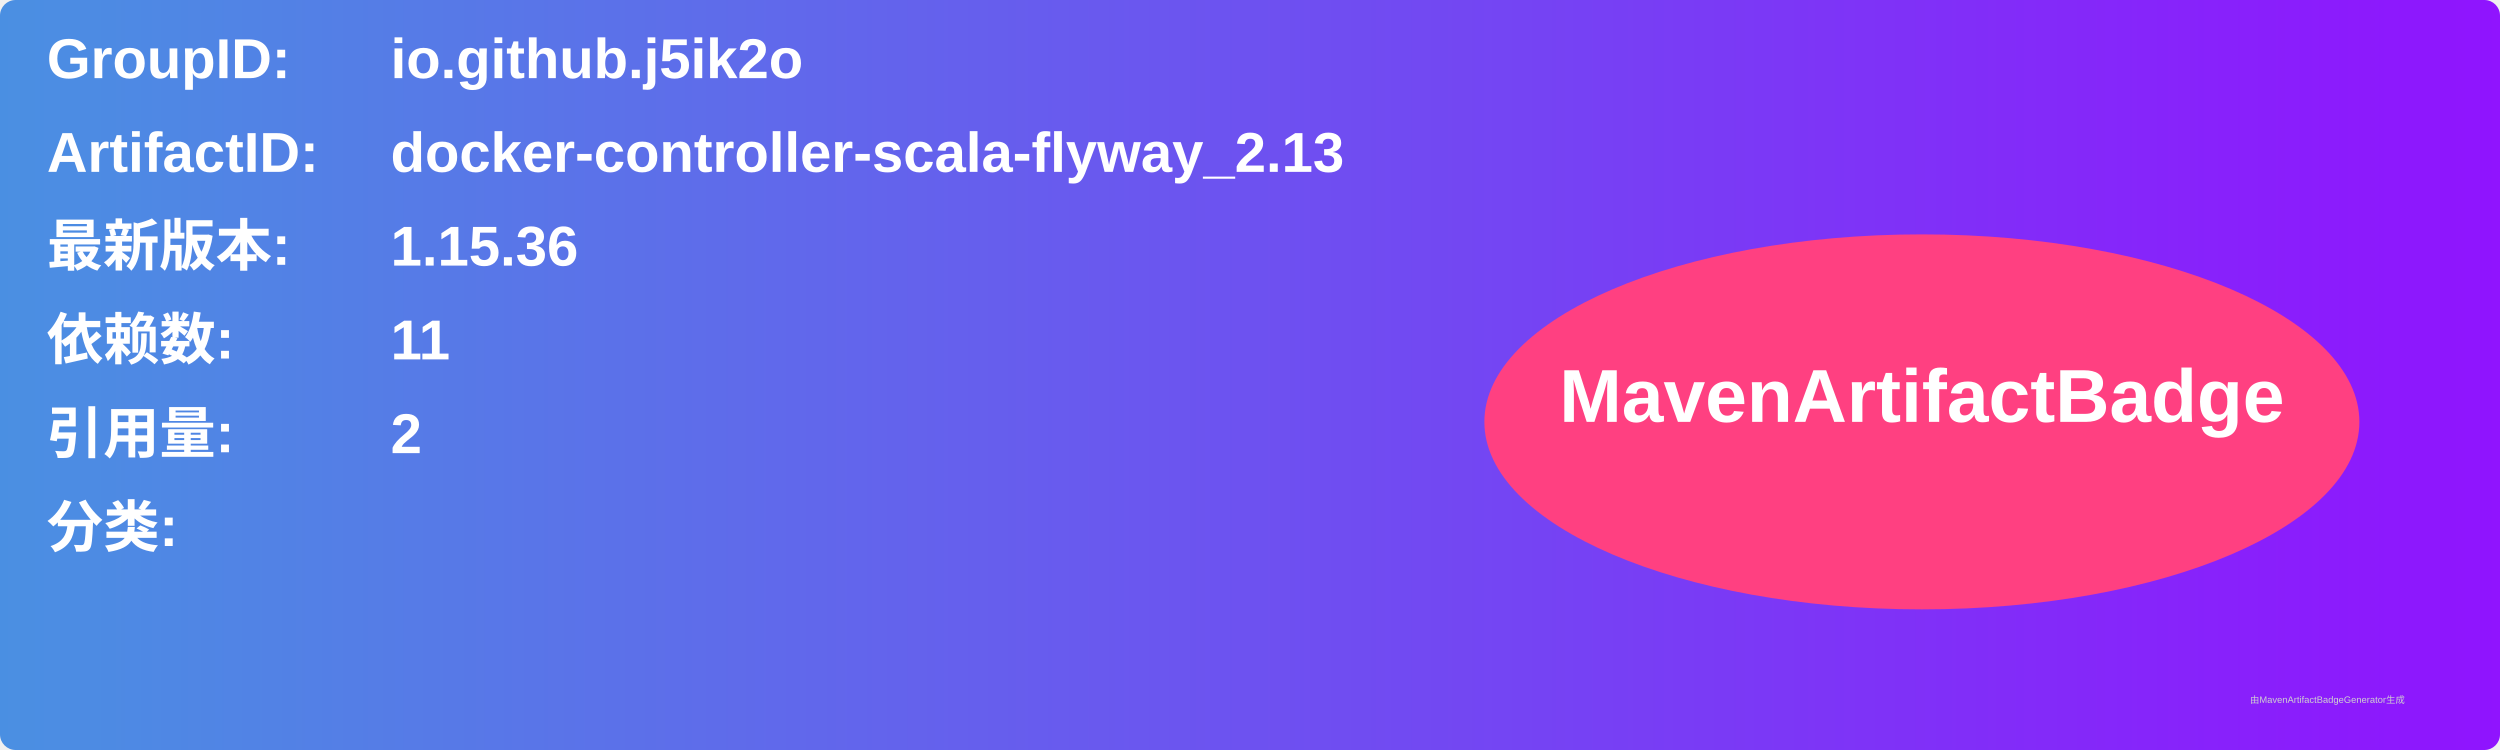
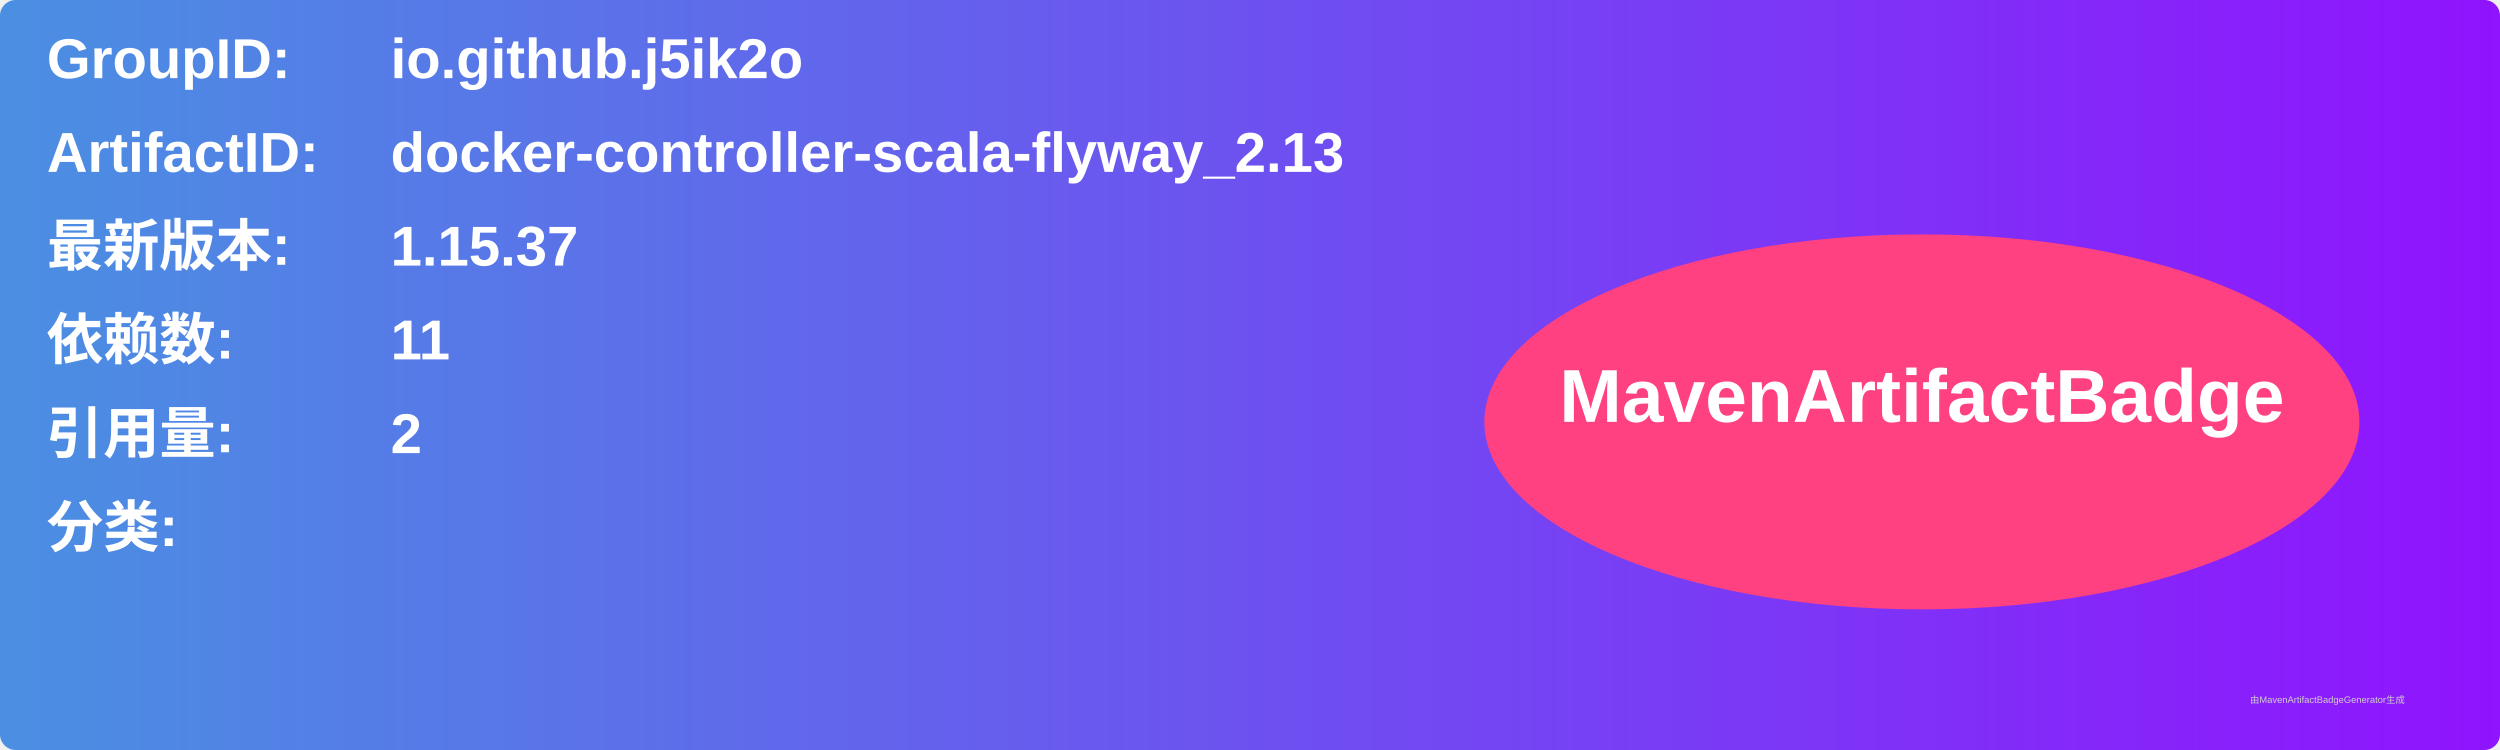
<svg xmlns="http://www.w3.org/2000/svg" width="800" height="240" viewBox="0 0 800 240">
  <linearGradient id="grad" x1="0%" y1="0%" x2="100%" y2="0%">
    <stop offset="0%" stop-color="#4a90e2" />
    <stop offset="100%" stop-color="#9013fe" />
  </linearGradient>
  <rect width="100%" height="100%" rx="5" ry="5" fill="url(#grad)" />
  <g transform="translate(15, 15)">
    <text x="0" y="10" font-family="Arial" font-size="18" fill="white" font-weight="bold" width="260">GroupID:</text>
    <text x="110" y="10" font-family="Arial" font-size="18" fill="white" font-weight="bold" width="460">io.github.j5ik2o</text>
    <text x="0" y="40" font-family="Arial" font-size="18" fill="white" font-weight="bold" width="260">ArtifactID:</text>
    <text x="110" y="40" font-family="Arial" font-size="18" fill="white" font-weight="bold" width="460">docker-controller-scala-flyway_2.13</text>
    <text x="0" y="70" font-family="Arial" font-size="18" fill="white" font-weight="bold">最新版本:</text>
    <text x="110" y="70" font-family="Arial" font-size="18" fill="white" font-weight="bold">
-       <tspan font-weight="bold">1.15.36</tspan>
+       <tspan font-weight="bold">1.15.37</tspan>
    </text>
    <text x="0" y="100" font-family="Arial" font-size="18" fill="white" font-weight="bold">依赖数: </text>
    <text x="110" y="100" font-family="Arial" font-size="18" fill="white">
      <tspan font-weight="bold">11</tspan>
    </text>
    <text x="0" y="130" font-family="Arial" font-size="18" fill="white" font-weight="bold">引用量: </text>
    <text x="110" y="130" font-family="Arial" font-size="18" fill="white">
      <tspan font-weight="bold">2</tspan>
    </text>
    <text x="0" y="160" font-family="Arial" font-size="18" fill="white" font-weight="bold">分类:</text>
    <text x="10" y="190" font-family="Arial" font-size="10" fill="white">
      <tspan font-weight="bold" />
    </text>
    <ellipse cx="600" cy="120" rx="140" ry="60" fill="#ff4081" />
    <text x="600" y="120" text-anchor="middle" font-family="Arial" font-size="24" fill="white" font-weight="bold">MavenArtifactBadge</text>
  </g>
  <text x="720" y="225" font-family="Arial" font-size="3" fill="#d0d0d0">由MavenArtifactBadgeGenerator生成</text>
</svg>
